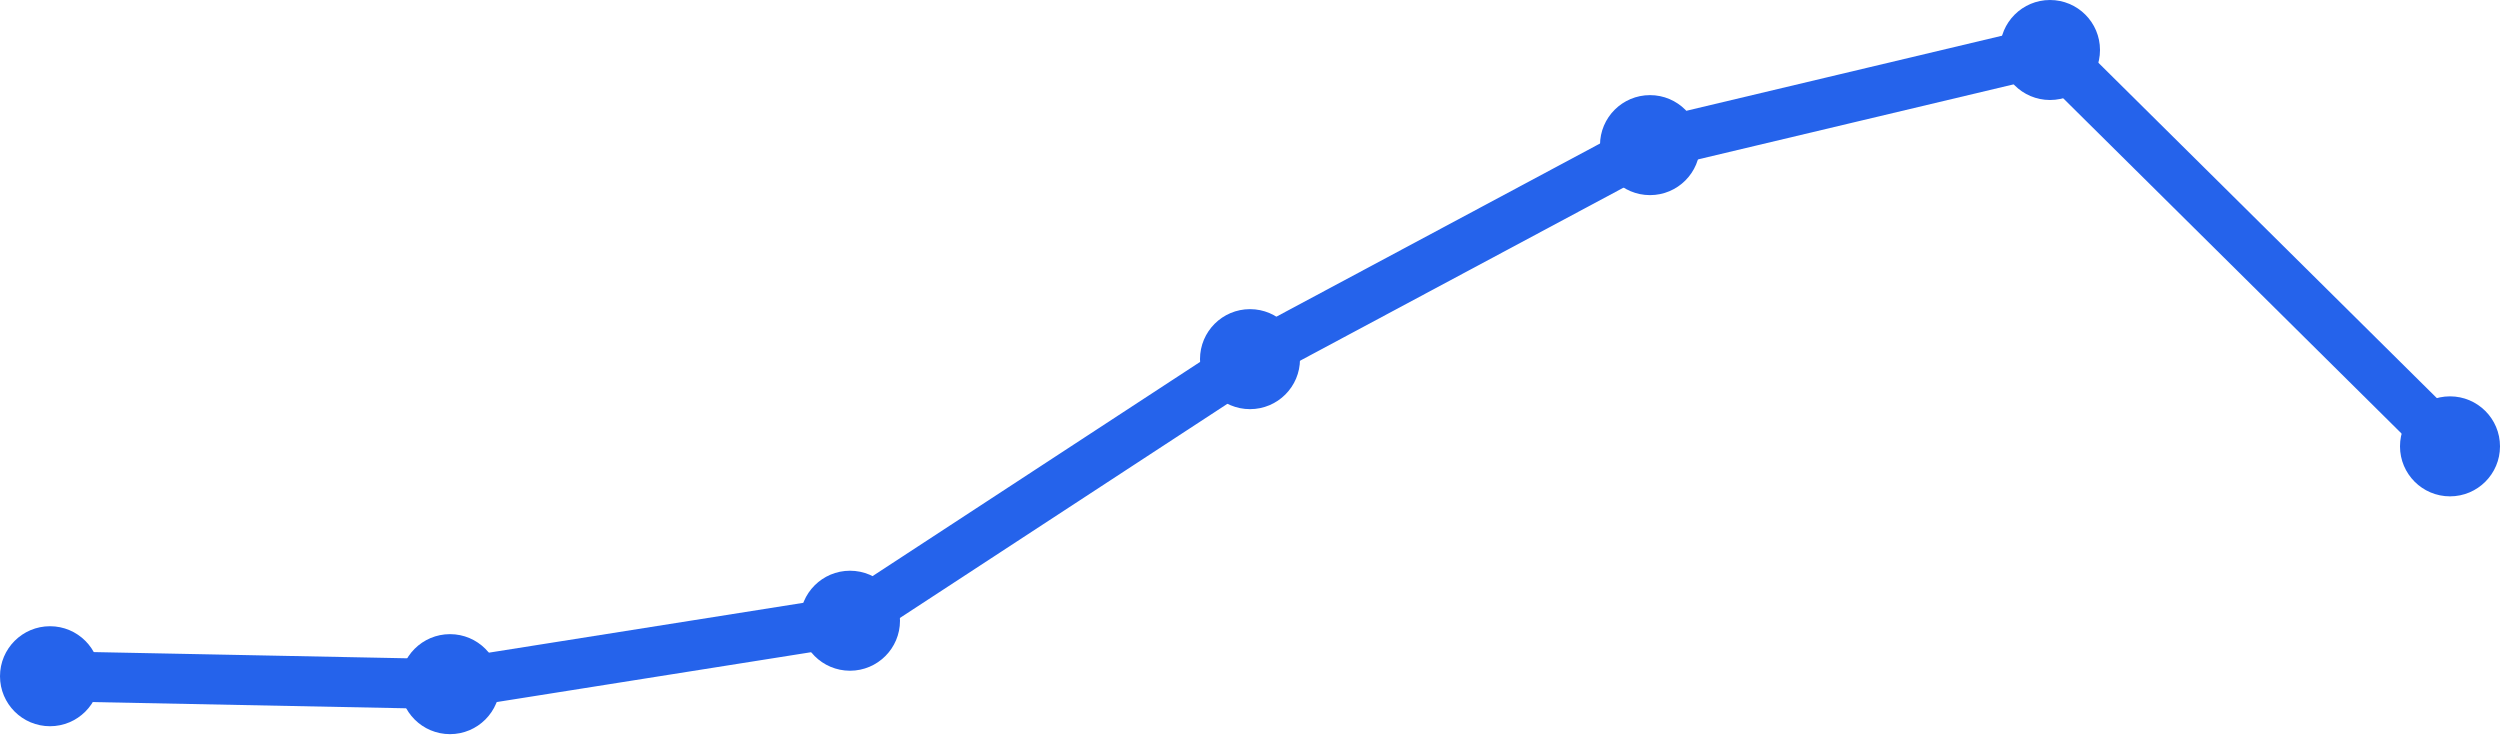
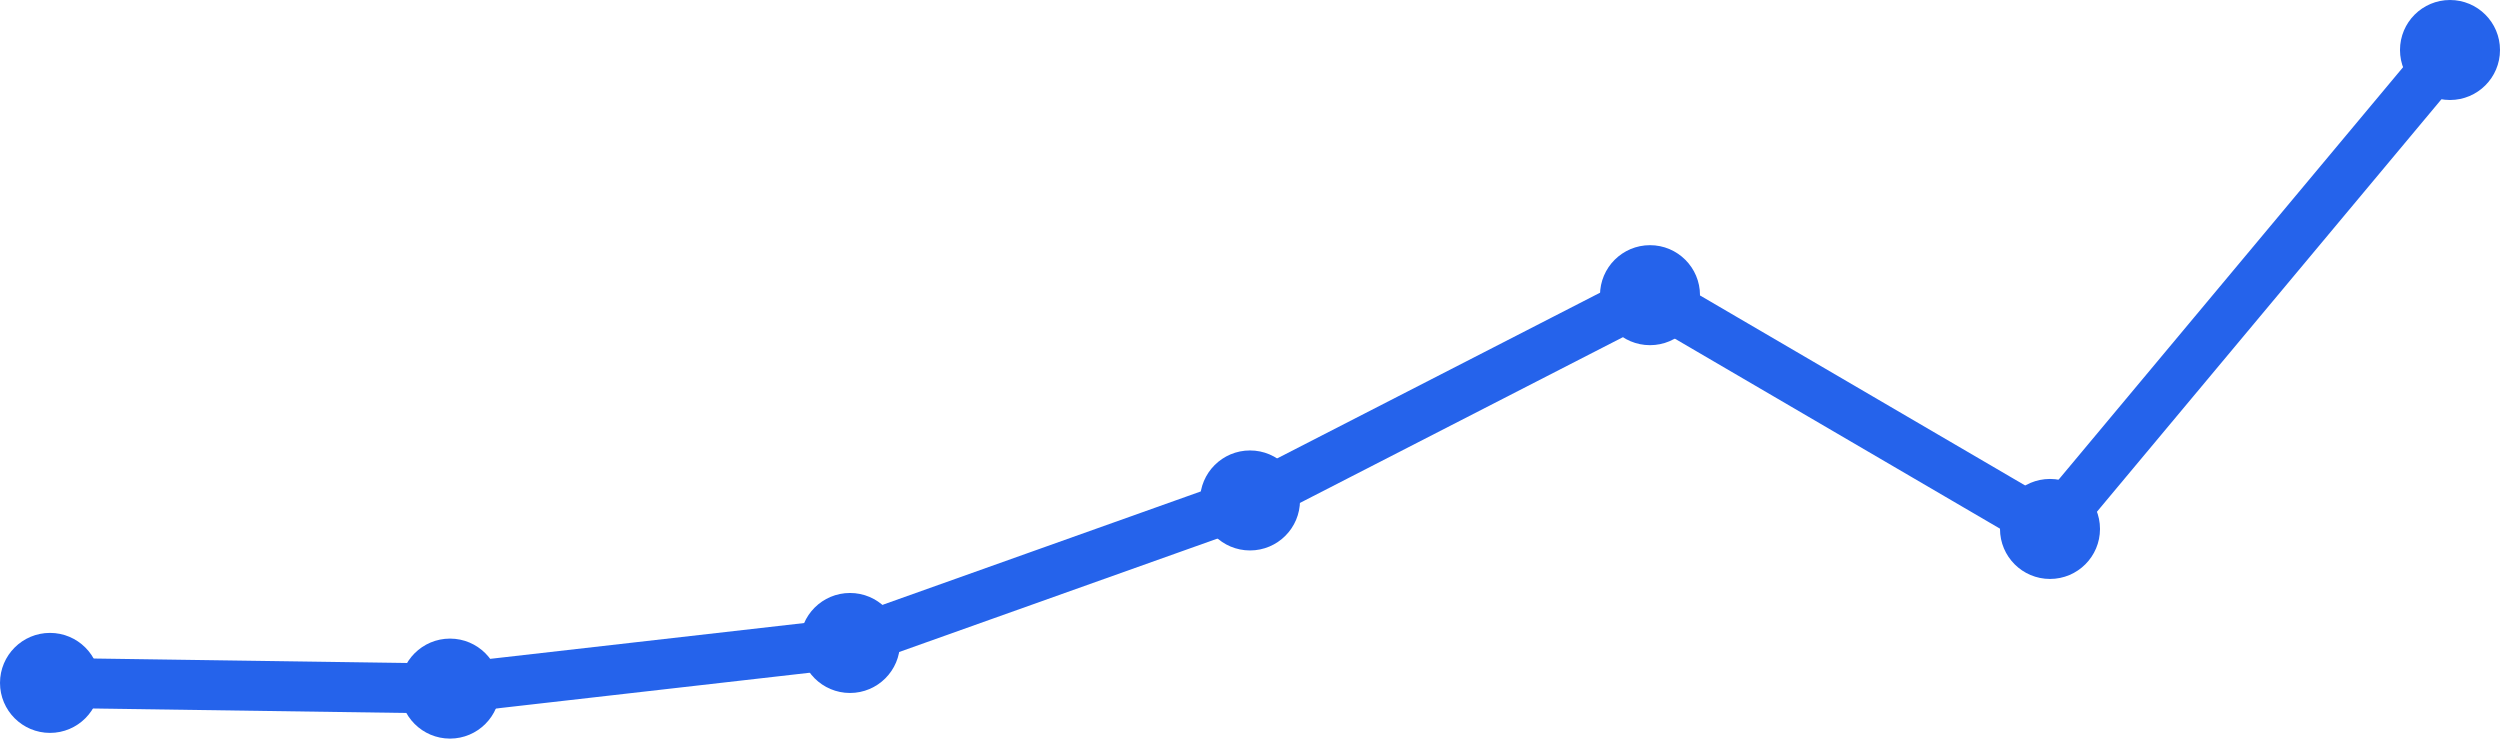
<svg xmlns="http://www.w3.org/2000/svg" width="100" height="30" viewBox="0 0 100 30">
-   <path d="M 2,27.049 L 18,27.366 L 34,24.829 L 50,14.366 L 66,5.805 L 82,2 L 98,17.854" fill="none" stroke="#2563eb" stroke-width="2" stroke-linecap="round" stroke-linejoin="round" />
-   <circle cx="2" cy="27.049" r="2" fill="#2563eb" />
-   <circle cx="18" cy="27.366" r="2" fill="#2563eb" />
-   <circle cx="34" cy="24.829" r="2" fill="#2563eb" />
-   <circle cx="50" cy="14.366" r="2" fill="#2563eb" />
-   <circle cx="66" cy="5.805" r="2" fill="#2563eb" />
-   <circle cx="82" cy="2" r="2" fill="#2563eb" />
-   <circle cx="98" cy="17.854" r="2" fill="#2563eb" />
+   <path d="M 2,27.316 L 18,27.544 L 34,25.719 L 50,20.018 L 66,11.807 L 82,21.158 L 98,2" fill="none" stroke="#2563eb" stroke-width="2" stroke-linecap="round" stroke-linejoin="round" />
+   <circle cx="2" cy="27.316" r="2" fill="#2563eb" />
+   <circle cx="18" cy="27.544" r="2" fill="#2563eb" />
+   <circle cx="34" cy="25.719" r="2" fill="#2563eb" />
+   <circle cx="50" cy="20.018" r="2" fill="#2563eb" />
+   <circle cx="66" cy="11.807" r="2" fill="#2563eb" />
+   <circle cx="82" cy="21.158" r="2" fill="#2563eb" />
+   <circle cx="98" cy="2" r="2" fill="#2563eb" />
</svg>
